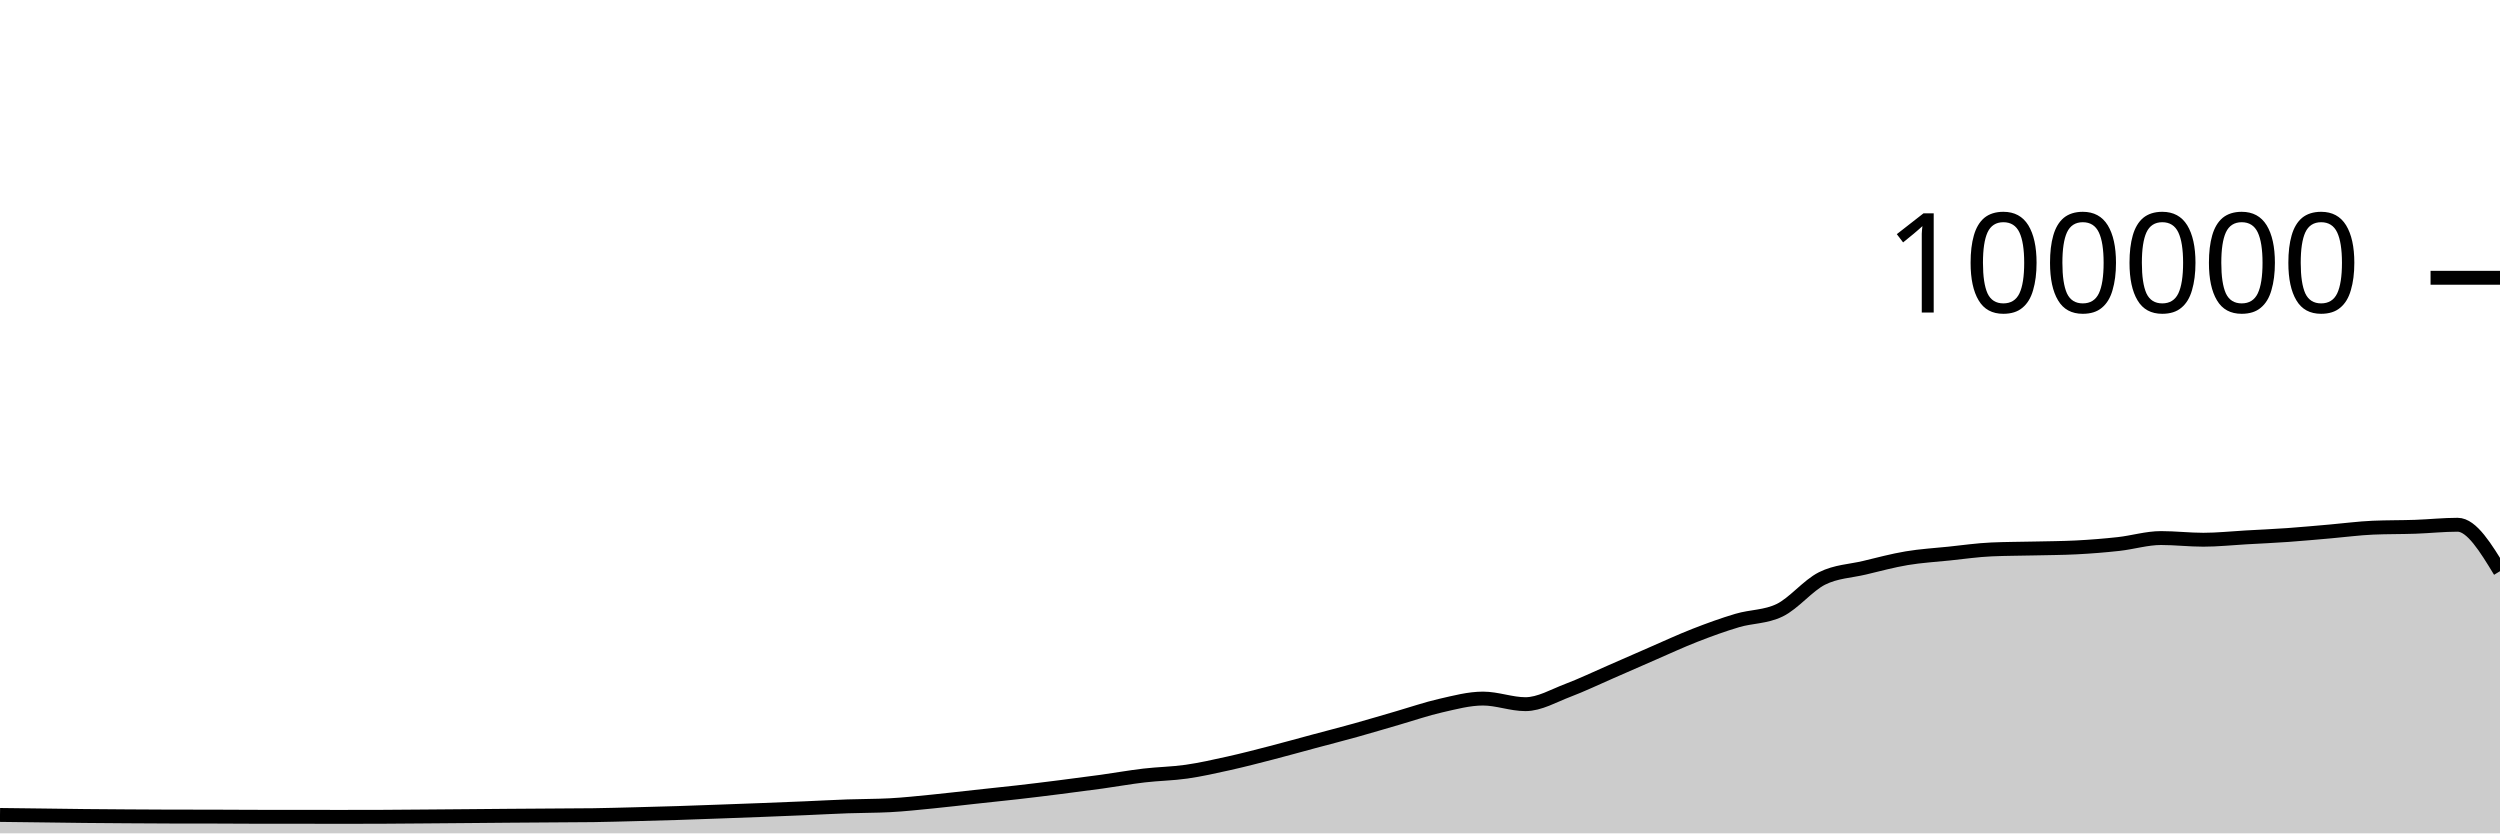
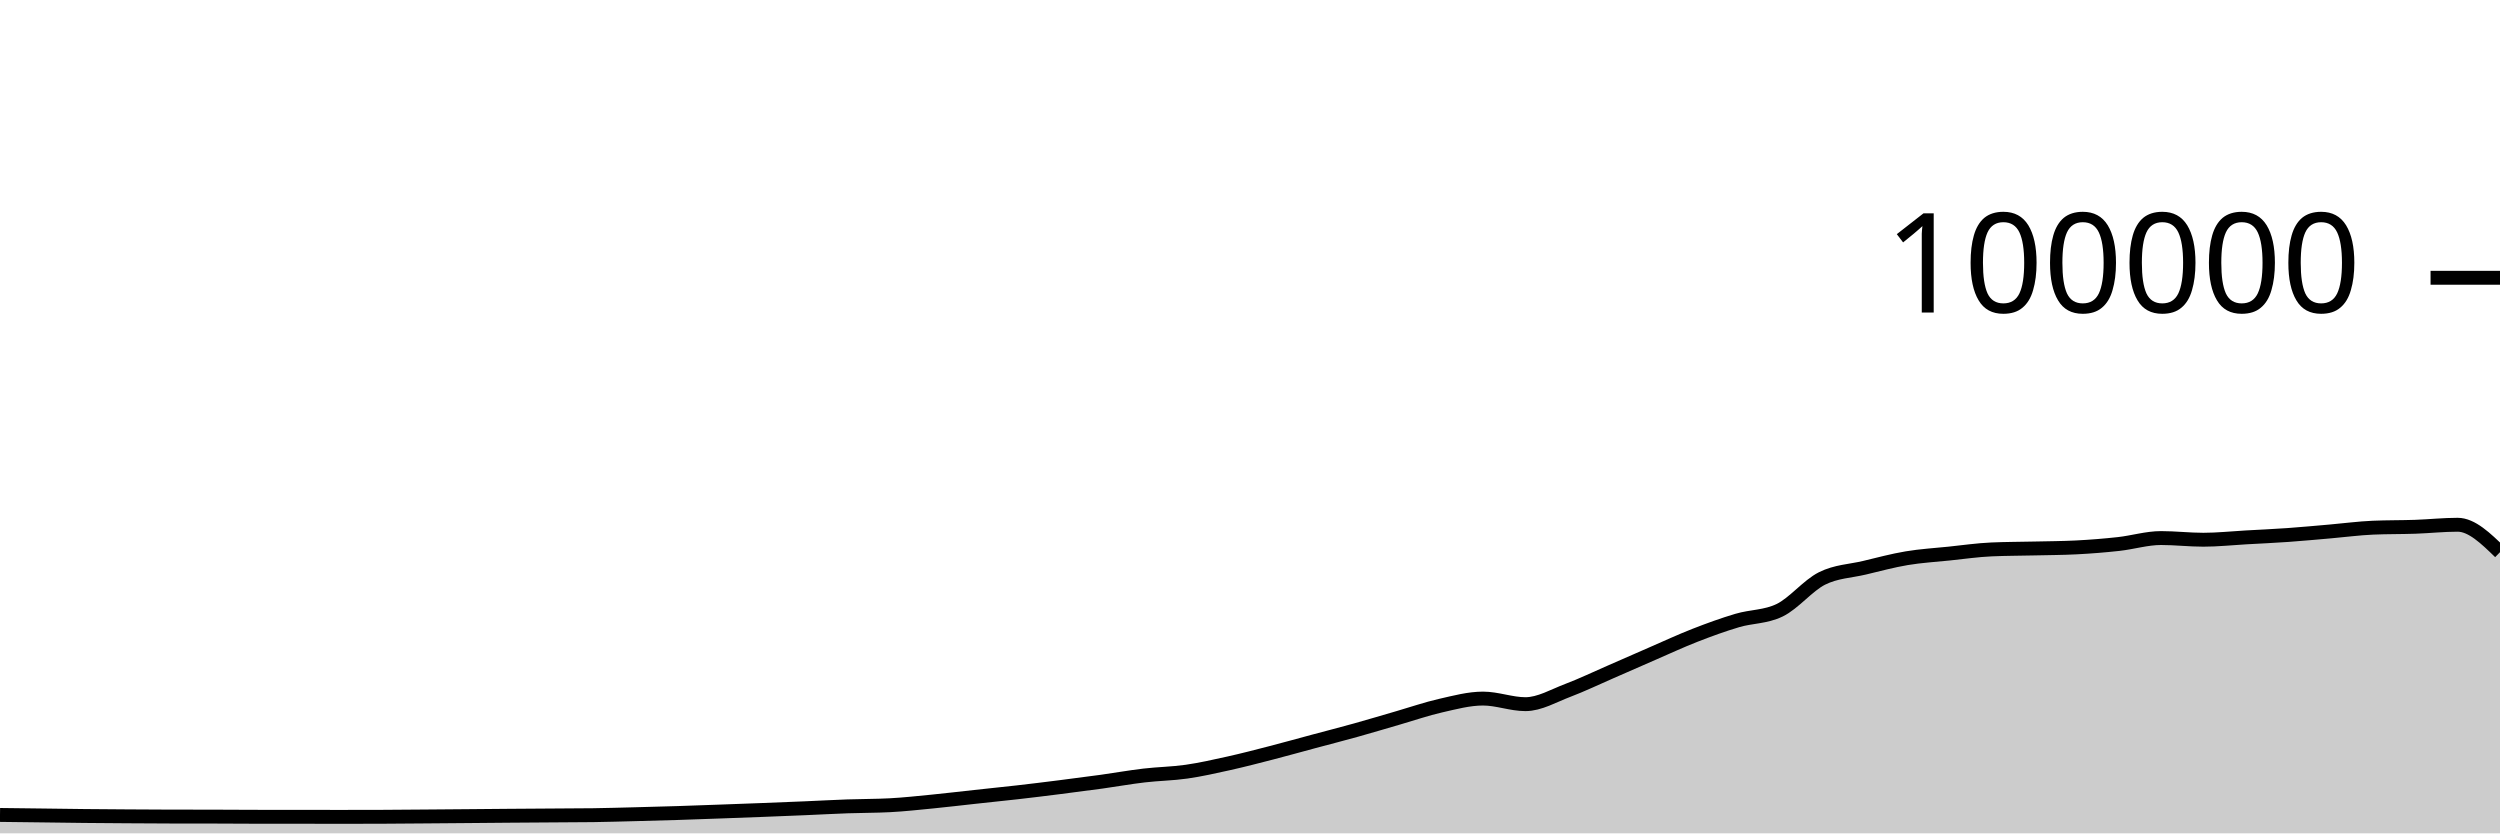
<svg xmlns="http://www.w3.org/2000/svg" viewBox="0 0 180 60">
  <g transform="translate(0,20)">
-     <path class="area" fill="rgba(0, 0, 0, 0.2)" d="M0,38.676C1.017,38.688,2.034,38.701,3.051,38.713C4.068,38.726,5.085,38.742,6.102,38.752C7.119,38.762,8.136,38.769,9.153,38.776C10.169,38.783,11.186,38.79,12.203,38.792C13.22,38.794,14.237,38.793,15.254,38.795C16.271,38.797,17.288,38.807,18.305,38.808C19.322,38.809,20.339,38.808,21.356,38.809C22.373,38.81,23.39,38.814,24.407,38.814C25.424,38.814,26.441,38.813,27.458,38.809C28.475,38.805,29.492,38.795,30.508,38.787C31.525,38.779,32.542,38.771,33.559,38.762C34.576,38.754,35.593,38.743,36.61,38.735C37.627,38.727,38.644,38.721,39.661,38.714C40.678,38.707,41.695,38.707,42.712,38.693C43.729,38.678,44.746,38.648,45.763,38.622C46.78,38.596,47.797,38.569,48.814,38.537C49.831,38.505,50.847,38.467,51.864,38.43C52.881,38.394,53.898,38.357,54.915,38.317C55.932,38.278,56.949,38.237,57.966,38.194C58.983,38.151,60,38.094,61.017,38.058C62.034,38.021,63.051,38.031,64.068,37.977C65.085,37.924,66.102,37.811,67.119,37.712C68.136,37.612,69.153,37.489,70.169,37.379C71.186,37.269,72.203,37.166,73.22,37.05C74.237,36.934,75.254,36.809,76.271,36.68C77.288,36.552,78.305,36.42,79.322,36.28C80.339,36.139,81.356,35.955,82.373,35.836C83.39,35.716,84.407,35.707,85.424,35.561C86.441,35.415,87.458,35.185,88.475,34.959C89.492,34.733,90.508,34.468,91.525,34.205C92.542,33.943,93.559,33.657,94.576,33.384C95.593,33.111,96.61,32.852,97.627,32.568C98.644,32.285,99.661,31.977,100.678,31.683C101.695,31.389,102.712,31.036,103.729,30.805C104.746,30.574,105.763,30.297,106.78,30.297C107.797,30.297,108.814,30.7,109.831,30.7C110.847,30.7,111.864,30.092,112.881,29.708C113.898,29.323,114.915,28.833,115.932,28.391C116.949,27.949,117.966,27.498,118.983,27.056C120,26.615,121.017,26.141,122.034,25.744C123.051,25.347,124.068,24.976,125.085,24.675C126.102,24.374,127.119,24.429,128.136,23.937C129.153,23.445,130.169,22.158,131.186,21.648C132.203,21.139,133.22,21.122,134.237,20.879C135.254,20.636,136.271,20.361,137.288,20.191C138.305,20.02,139.322,19.963,140.339,19.857C141.356,19.752,142.373,19.602,143.39,19.558C144.407,19.513,145.424,19.515,146.441,19.491C147.458,19.467,148.475,19.465,149.492,19.413C150.508,19.361,151.525,19.28,152.542,19.168C153.559,19.055,154.576,18.74,155.593,18.74C156.61,18.74,157.627,18.861,158.644,18.861C159.661,18.861,160.678,18.75,161.695,18.693C162.712,18.636,163.729,18.591,164.746,18.519C165.763,18.447,166.78,18.349,167.797,18.262C168.814,18.174,169.831,18.037,170.847,17.993C171.864,17.949,172.881,17.963,173.898,17.928C174.915,17.892,175.932,17.782,176.949,17.782C177.966,17.782,178.983,19.454,180,21.126L180,40C178.983,40,177.966,40,176.949,40C175.932,40,174.915,40,173.898,40C172.881,40,171.864,40,170.847,40C169.831,40,168.814,40,167.797,40C166.78,40,165.763,40,164.746,40C163.729,40,162.712,40,161.695,40C160.678,40,159.661,40,158.644,40C157.627,40,156.61,40,155.593,40C154.576,40,153.559,40,152.542,40C151.525,40,150.508,40,149.492,40C148.475,40,147.458,40,146.441,40C145.424,40,144.407,40,143.39,40C142.373,40,141.356,40,140.339,40C139.322,40,138.305,40,137.288,40C136.271,40,135.254,40,134.237,40C133.22,40,132.203,40,131.186,40C130.169,40,129.153,40,128.136,40C127.119,40,126.102,40,125.085,40C124.068,40,123.051,40,122.034,40C121.017,40,120,40,118.983,40C117.966,40,116.949,40,115.932,40C114.915,40,113.898,40,112.881,40C111.864,40,110.847,40,109.831,40C108.814,40,107.797,40,106.78,40C105.763,40,104.746,40,103.729,40C102.712,40,101.695,40,100.678,40C99.661,40,98.644,40,97.627,40C96.61,40,95.593,40,94.576,40C93.559,40,92.542,40,91.525,40C90.508,40,89.492,40,88.475,40C87.458,40,86.441,40,85.424,40C84.407,40,83.39,40,82.373,40C81.356,40,80.339,40,79.322,40C78.305,40,77.288,40,76.271,40C75.254,40,74.237,40,73.22,40C72.203,40,71.186,40,70.169,40C69.153,40,68.136,40,67.119,40C66.102,40,65.085,40,64.068,40C63.051,40,62.034,40,61.017,40C60,40,58.983,40,57.966,40C56.949,40,55.932,40,54.915,40C53.898,40,52.881,40,51.864,40C50.847,40,49.831,40,48.814,40C47.797,40,46.78,40,45.763,40C44.746,40,43.729,40,42.712,40C41.695,40,40.678,40,39.661,40C38.644,40,37.627,40,36.61,40C35.593,40,34.576,40,33.559,40C32.542,40,31.525,40,30.508,40C29.492,40,28.475,40,27.458,40C26.441,40,25.424,40,24.407,40C23.39,40,22.373,40,21.356,40C20.339,40,19.322,40,18.305,40C17.288,40,16.271,40,15.254,40C14.237,40,13.22,40,12.203,40C11.186,40,10.169,40,9.153,40C8.136,40,7.119,40,6.102,40C5.085,40,4.068,40,3.051,40C2.034,40,1.017,40,0,40Z" />
-     <path class="line" stroke="black" fill="none" d="M0,38.676C1.017,38.688,2.034,38.701,3.051,38.713C4.068,38.726,5.085,38.742,6.102,38.752C7.119,38.762,8.136,38.769,9.153,38.776C10.169,38.783,11.186,38.79,12.203,38.792C13.22,38.794,14.237,38.793,15.254,38.795C16.271,38.797,17.288,38.807,18.305,38.808C19.322,38.809,20.339,38.808,21.356,38.809C22.373,38.81,23.39,38.814,24.407,38.814C25.424,38.814,26.441,38.813,27.458,38.809C28.475,38.805,29.492,38.795,30.508,38.787C31.525,38.779,32.542,38.771,33.559,38.762C34.576,38.754,35.593,38.743,36.61,38.735C37.627,38.727,38.644,38.721,39.661,38.714C40.678,38.707,41.695,38.707,42.712,38.693C43.729,38.678,44.746,38.648,45.763,38.622C46.78,38.596,47.797,38.569,48.814,38.537C49.831,38.505,50.847,38.467,51.864,38.43C52.881,38.394,53.898,38.357,54.915,38.317C55.932,38.278,56.949,38.237,57.966,38.194C58.983,38.151,60,38.094,61.017,38.058C62.034,38.021,63.051,38.031,64.068,37.977C65.085,37.924,66.102,37.811,67.119,37.712C68.136,37.612,69.153,37.489,70.169,37.379C71.186,37.269,72.203,37.166,73.22,37.05C74.237,36.934,75.254,36.809,76.271,36.68C77.288,36.552,78.305,36.42,79.322,36.28C80.339,36.139,81.356,35.955,82.373,35.836C83.39,35.716,84.407,35.707,85.424,35.561C86.441,35.415,87.458,35.185,88.475,34.959C89.492,34.733,90.508,34.468,91.525,34.205C92.542,33.943,93.559,33.657,94.576,33.384C95.593,33.111,96.61,32.852,97.627,32.568C98.644,32.285,99.661,31.977,100.678,31.683C101.695,31.389,102.712,31.036,103.729,30.805C104.746,30.574,105.763,30.297,106.78,30.297C107.797,30.297,108.814,30.7,109.831,30.7C110.847,30.7,111.864,30.092,112.881,29.708C113.898,29.323,114.915,28.833,115.932,28.391C116.949,27.949,117.966,27.498,118.983,27.056C120,26.615,121.017,26.141,122.034,25.744C123.051,25.347,124.068,24.976,125.085,24.675C126.102,24.374,127.119,24.429,128.136,23.937C129.153,23.445,130.169,22.158,131.186,21.648C132.203,21.139,133.22,21.122,134.237,20.879C135.254,20.636,136.271,20.361,137.288,20.191C138.305,20.02,139.322,19.963,140.339,19.857C141.356,19.752,142.373,19.602,143.39,19.558C144.407,19.513,145.424,19.515,146.441,19.491C147.458,19.467,148.475,19.465,149.492,19.413C150.508,19.361,151.525,19.28,152.542,19.168C153.559,19.055,154.576,18.74,155.593,18.74C156.61,18.74,157.627,18.861,158.644,18.861C159.661,18.861,160.678,18.75,161.695,18.693C162.712,18.636,163.729,18.591,164.746,18.519C165.763,18.447,166.78,18.349,167.797,18.262C168.814,18.174,169.831,18.037,170.847,17.993C171.864,17.949,172.881,17.963,173.898,17.928C174.915,17.892,175.932,17.782,176.949,17.782C177.966,17.782,178.983,19.454,180,21.126" />
+     <path class="area" fill="rgba(0, 0, 0, 0.2)" d="M0,38.676C1.017,38.688,2.034,38.701,3.051,38.713C4.068,38.726,5.085,38.742,6.102,38.752C7.119,38.762,8.136,38.769,9.153,38.776C10.169,38.783,11.186,38.79,12.203,38.792C13.22,38.794,14.237,38.793,15.254,38.795C16.271,38.797,17.288,38.807,18.305,38.808C19.322,38.809,20.339,38.808,21.356,38.809C22.373,38.81,23.39,38.814,24.407,38.814C25.424,38.814,26.441,38.813,27.458,38.809C28.475,38.805,29.492,38.795,30.508,38.787C31.525,38.779,32.542,38.771,33.559,38.762C34.576,38.754,35.593,38.743,36.61,38.735C37.627,38.727,38.644,38.721,39.661,38.714C40.678,38.707,41.695,38.707,42.712,38.693C43.729,38.678,44.746,38.648,45.763,38.622C46.78,38.596,47.797,38.569,48.814,38.537C49.831,38.505,50.847,38.467,51.864,38.43C52.881,38.394,53.898,38.357,54.915,38.317C55.932,38.278,56.949,38.237,57.966,38.194C58.983,38.151,60,38.094,61.017,38.058C62.034,38.021,63.051,38.031,64.068,37.977C65.085,37.924,66.102,37.811,67.119,37.712C68.136,37.612,69.153,37.489,70.169,37.379C71.186,37.269,72.203,37.166,73.22,37.05C74.237,36.934,75.254,36.809,76.271,36.68C77.288,36.552,78.305,36.42,79.322,36.28C80.339,36.139,81.356,35.955,82.373,35.836C83.39,35.716,84.407,35.707,85.424,35.561C86.441,35.415,87.458,35.185,88.475,34.959C89.492,34.733,90.508,34.468,91.525,34.205C92.542,33.943,93.559,33.657,94.576,33.384C95.593,33.111,96.61,32.852,97.627,32.568C98.644,32.285,99.661,31.977,100.678,31.683C101.695,31.389,102.712,31.036,103.729,30.805C104.746,30.574,105.763,30.297,106.78,30.297C107.797,30.297,108.814,30.7,109.831,30.7C110.847,30.7,111.864,30.092,112.881,29.708C113.898,29.323,114.915,28.833,115.932,28.391C116.949,27.949,117.966,27.498,118.983,27.056C120,26.615,121.017,26.141,122.034,25.744C123.051,25.347,124.068,24.976,125.085,24.675C126.102,24.374,127.119,24.429,128.136,23.937C129.153,23.445,130.169,22.158,131.186,21.648C132.203,21.139,133.22,21.122,134.237,20.879C135.254,20.636,136.271,20.361,137.288,20.191C138.305,20.02,139.322,19.963,140.339,19.857C141.356,19.752,142.373,19.602,143.39,19.558C144.407,19.513,145.424,19.515,146.441,19.491C147.458,19.467,148.475,19.465,149.492,19.413C150.508,19.361,151.525,19.28,152.542,19.168C153.559,19.055,154.576,18.74,155.593,18.74C156.61,18.74,157.627,18.861,158.644,18.861C159.661,18.861,160.678,18.75,161.695,18.693C162.712,18.636,163.729,18.591,164.746,18.519C165.763,18.447,166.78,18.349,167.797,18.262C168.814,18.174,169.831,18.037,170.847,17.993C171.864,17.949,172.881,17.963,173.898,17.928C174.915,17.892,175.932,17.782,176.949,17.782C177.966,17.782,178.983,18.769,180,19.756L180,40C178.983,40,177.966,40,176.949,40C175.932,40,174.915,40,173.898,40C172.881,40,171.864,40,170.847,40C169.831,40,168.814,40,167.797,40C166.78,40,165.763,40,164.746,40C163.729,40,162.712,40,161.695,40C160.678,40,159.661,40,158.644,40C157.627,40,156.61,40,155.593,40C154.576,40,153.559,40,152.542,40C151.525,40,150.508,40,149.492,40C148.475,40,147.458,40,146.441,40C145.424,40,144.407,40,143.39,40C142.373,40,141.356,40,140.339,40C139.322,40,138.305,40,137.288,40C136.271,40,135.254,40,134.237,40C133.22,40,132.203,40,131.186,40C130.169,40,129.153,40,128.136,40C127.119,40,126.102,40,125.085,40C124.068,40,123.051,40,122.034,40C121.017,40,120,40,118.983,40C117.966,40,116.949,40,115.932,40C114.915,40,113.898,40,112.881,40C111.864,40,110.847,40,109.831,40C108.814,40,107.797,40,106.78,40C105.763,40,104.746,40,103.729,40C102.712,40,101.695,40,100.678,40C99.661,40,98.644,40,97.627,40C96.61,40,95.593,40,94.576,40C93.559,40,92.542,40,91.525,40C90.508,40,89.492,40,88.475,40C87.458,40,86.441,40,85.424,40C84.407,40,83.39,40,82.373,40C81.356,40,80.339,40,79.322,40C78.305,40,77.288,40,76.271,40C75.254,40,74.237,40,73.22,40C72.203,40,71.186,40,70.169,40C69.153,40,68.136,40,67.119,40C66.102,40,65.085,40,64.068,40C63.051,40,62.034,40,61.017,40C60,40,58.983,40,57.966,40C56.949,40,55.932,40,54.915,40C53.898,40,52.881,40,51.864,40C50.847,40,49.831,40,48.814,40C47.797,40,46.78,40,45.763,40C44.746,40,43.729,40,42.712,40C41.695,40,40.678,40,39.661,40C38.644,40,37.627,40,36.61,40C35.593,40,34.576,40,33.559,40C32.542,40,31.525,40,30.508,40C29.492,40,28.475,40,27.458,40C26.441,40,25.424,40,24.407,40C23.39,40,22.373,40,21.356,40C20.339,40,19.322,40,18.305,40C17.288,40,16.271,40,15.254,40C14.237,40,13.22,40,12.203,40C11.186,40,10.169,40,9.153,40C8.136,40,7.119,40,6.102,40C5.085,40,4.068,40,3.051,40C2.034,40,1.017,40,0,40Z" />
+     <path class="line" stroke="black" fill="none" d="M0,38.676C1.017,38.688,2.034,38.701,3.051,38.713C4.068,38.726,5.085,38.742,6.102,38.752C7.119,38.762,8.136,38.769,9.153,38.776C10.169,38.783,11.186,38.79,12.203,38.792C13.22,38.794,14.237,38.793,15.254,38.795C16.271,38.797,17.288,38.807,18.305,38.808C19.322,38.809,20.339,38.808,21.356,38.809C22.373,38.81,23.39,38.814,24.407,38.814C25.424,38.814,26.441,38.813,27.458,38.809C28.475,38.805,29.492,38.795,30.508,38.787C31.525,38.779,32.542,38.771,33.559,38.762C34.576,38.754,35.593,38.743,36.61,38.735C37.627,38.727,38.644,38.721,39.661,38.714C40.678,38.707,41.695,38.707,42.712,38.693C43.729,38.678,44.746,38.648,45.763,38.622C46.78,38.596,47.797,38.569,48.814,38.537C49.831,38.505,50.847,38.467,51.864,38.43C52.881,38.394,53.898,38.357,54.915,38.317C55.932,38.278,56.949,38.237,57.966,38.194C58.983,38.151,60,38.094,61.017,38.058C62.034,38.021,63.051,38.031,64.068,37.977C65.085,37.924,66.102,37.811,67.119,37.712C68.136,37.612,69.153,37.489,70.169,37.379C71.186,37.269,72.203,37.166,73.22,37.05C74.237,36.934,75.254,36.809,76.271,36.68C77.288,36.552,78.305,36.42,79.322,36.28C80.339,36.139,81.356,35.955,82.373,35.836C83.39,35.716,84.407,35.707,85.424,35.561C86.441,35.415,87.458,35.185,88.475,34.959C89.492,34.733,90.508,34.468,91.525,34.205C92.542,33.943,93.559,33.657,94.576,33.384C95.593,33.111,96.61,32.852,97.627,32.568C98.644,32.285,99.661,31.977,100.678,31.683C101.695,31.389,102.712,31.036,103.729,30.805C104.746,30.574,105.763,30.297,106.78,30.297C107.797,30.297,108.814,30.7,109.831,30.7C110.847,30.7,111.864,30.092,112.881,29.708C113.898,29.323,114.915,28.833,115.932,28.391C116.949,27.949,117.966,27.498,118.983,27.056C120,26.615,121.017,26.141,122.034,25.744C123.051,25.347,124.068,24.976,125.085,24.675C126.102,24.374,127.119,24.429,128.136,23.937C129.153,23.445,130.169,22.158,131.186,21.648C132.203,21.139,133.22,21.122,134.237,20.879C135.254,20.636,136.271,20.361,137.288,20.191C138.305,20.02,139.322,19.963,140.339,19.857C141.356,19.752,142.373,19.602,143.39,19.558C144.407,19.513,145.424,19.515,146.441,19.491C147.458,19.467,148.475,19.465,149.492,19.413C150.508,19.361,151.525,19.28,152.542,19.168C153.559,19.055,154.576,18.74,155.593,18.74C156.61,18.74,157.627,18.861,158.644,18.861C159.661,18.861,160.678,18.75,161.695,18.693C162.712,18.636,163.729,18.591,164.746,18.519C165.763,18.447,166.78,18.349,167.797,18.262C168.814,18.174,169.831,18.037,170.847,17.993C171.864,17.949,172.881,17.963,173.898,17.928C174.915,17.892,175.932,17.782,176.949,17.782C177.966,17.782,178.983,18.769,180,19.756" />
    <path class="axis-ceiling" stroke-width="1" stroke="black" fill="none" d="M175,0L180,0" />
    <text class="axis-ceiling-label" font-family="sans-serif" text-anchor="end" font-size="10px" x="170" y="2.5">100000</text>
  </g>
</svg>
